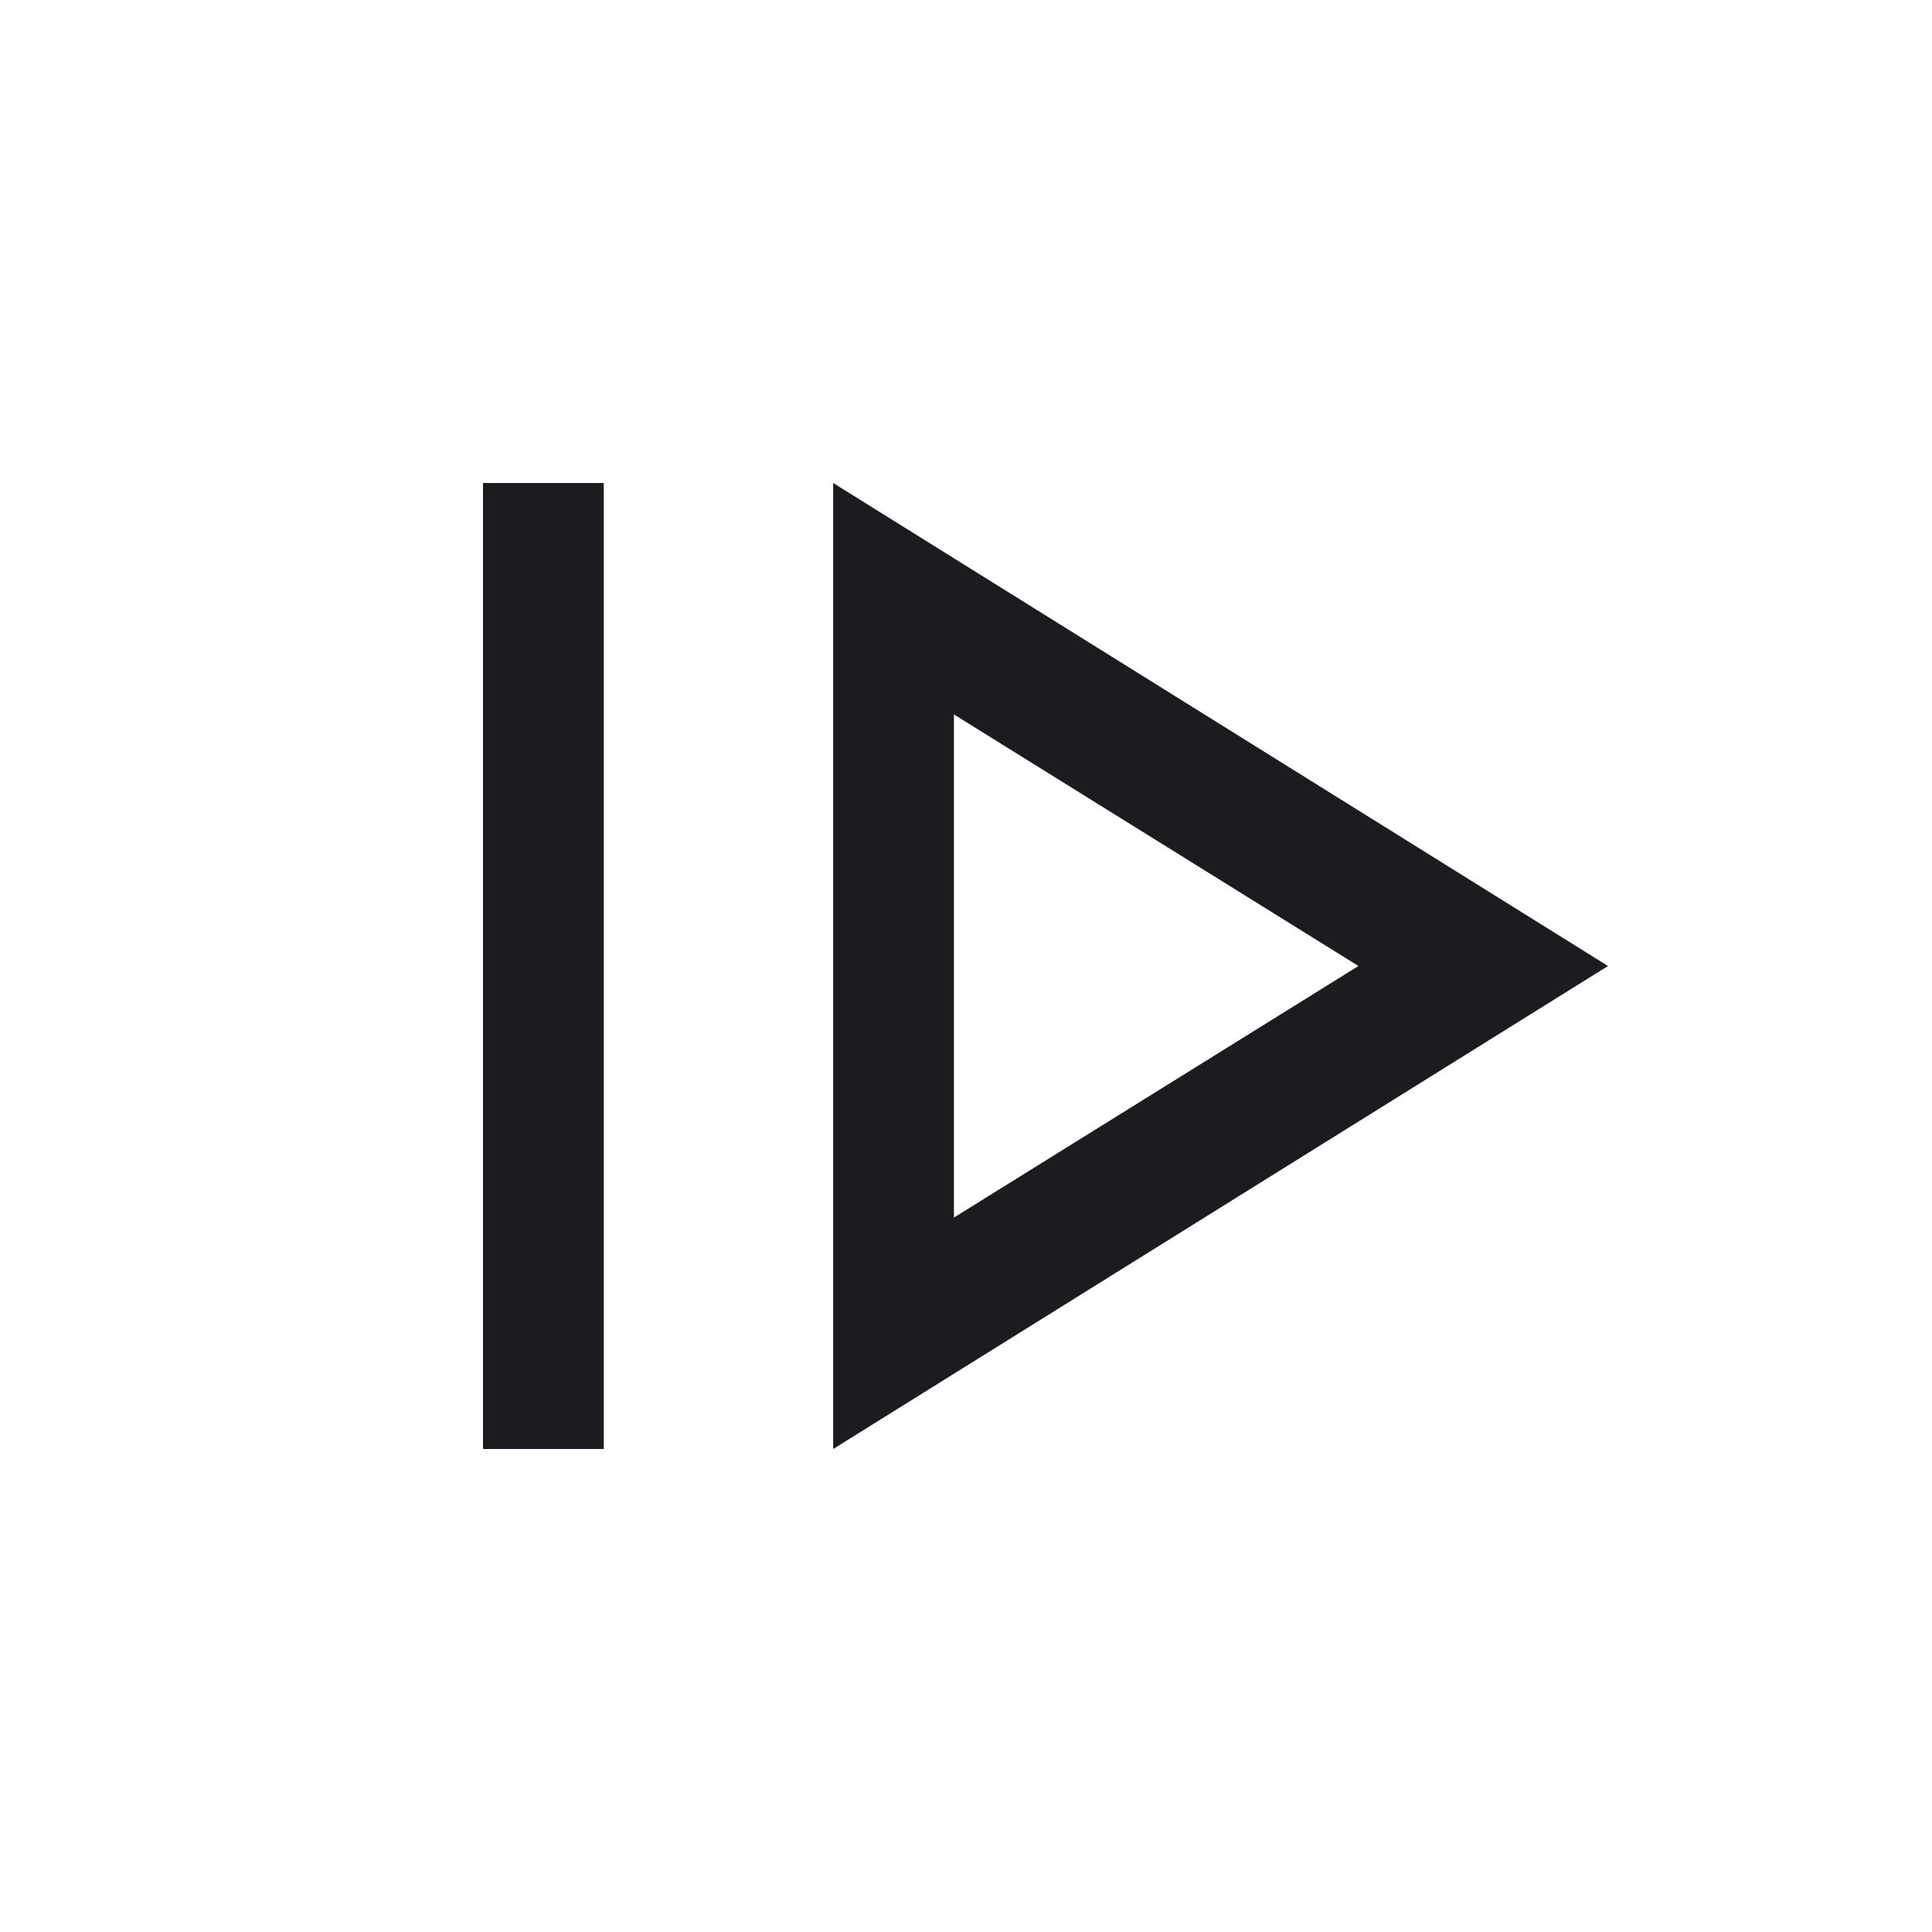
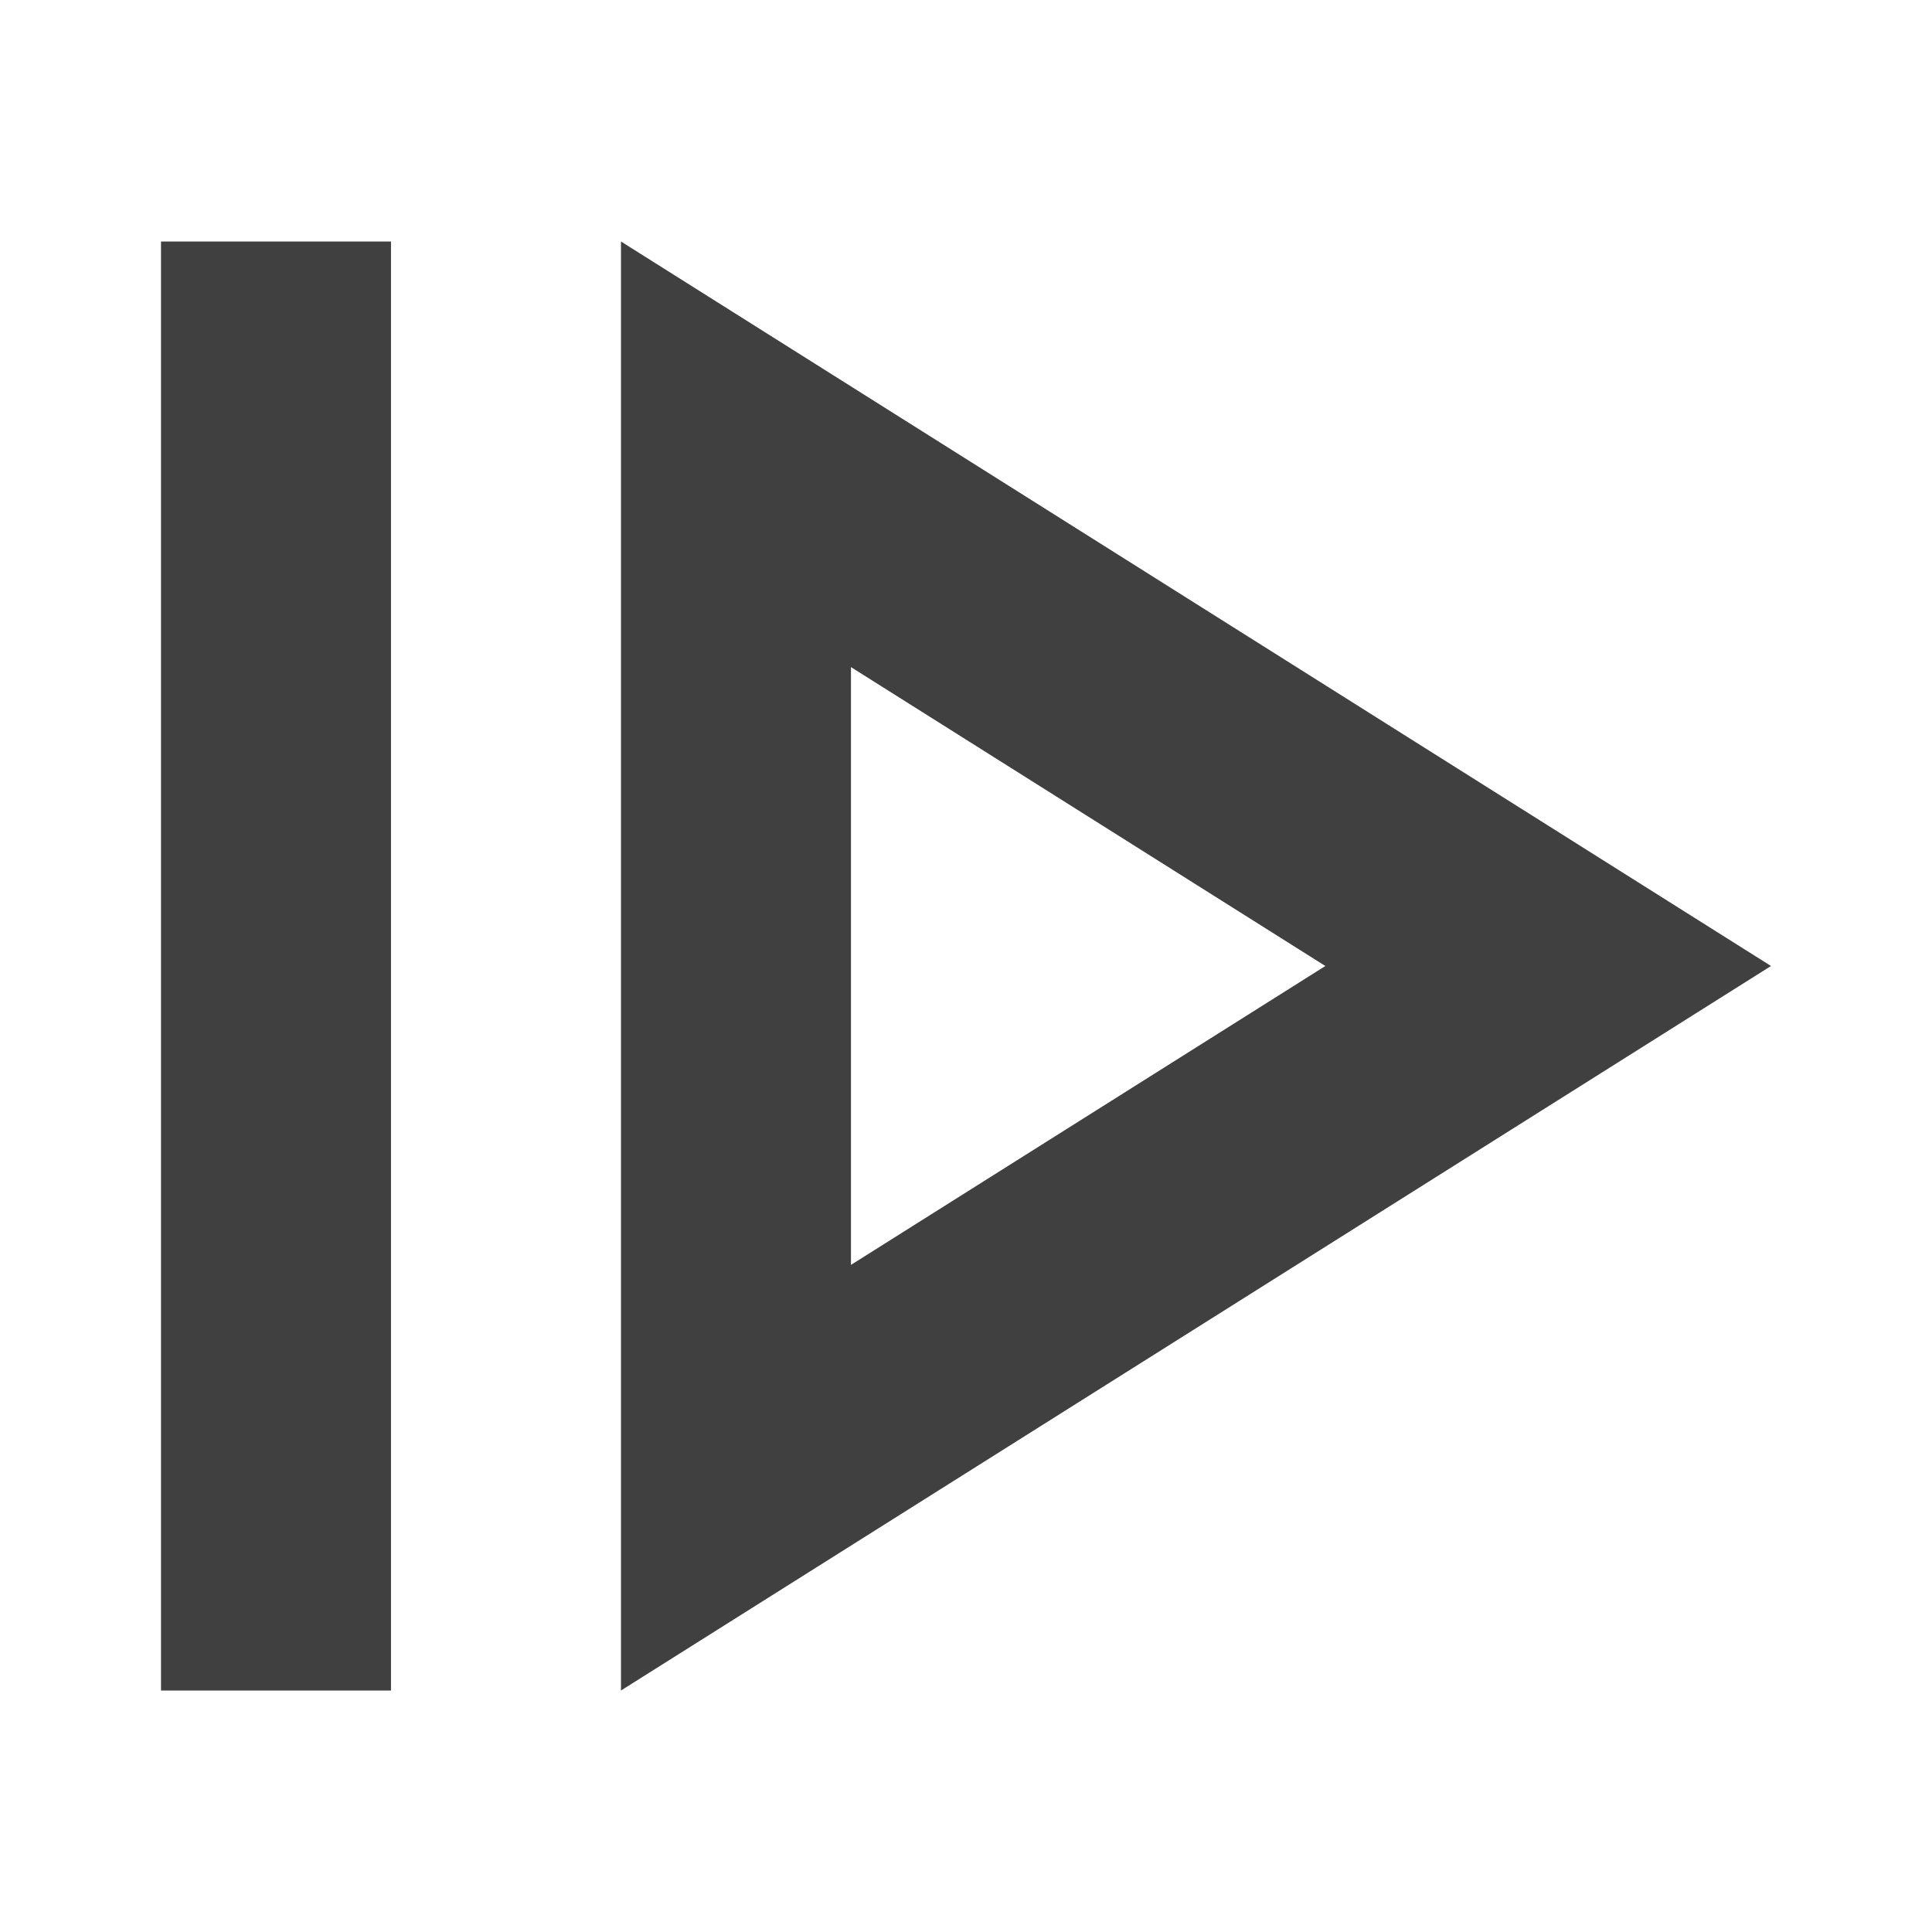
- <svg xmlns="http://www.w3.org/2000/svg" height="48" width="48">
-   <path fill="#1C1B1F" d="M12 36V12h3v24Zm8.7 0 19.25-12L20.7 12Zm3-5.75v-12.5L33.75 24Zm0-6.25Z" />
+ <svg xmlns="http://www.w3.org/2000/svg" width="24" height="24" viewBox="0 0 24 24" fill="none">
+   <path d="M2 21V3H4.857V21H2ZM7.714 21L22 12L7.714 3V21ZM10.571 15.713V8.287L16.464 12L10.571 15.713Z" fill="#404040" />
</svg>
